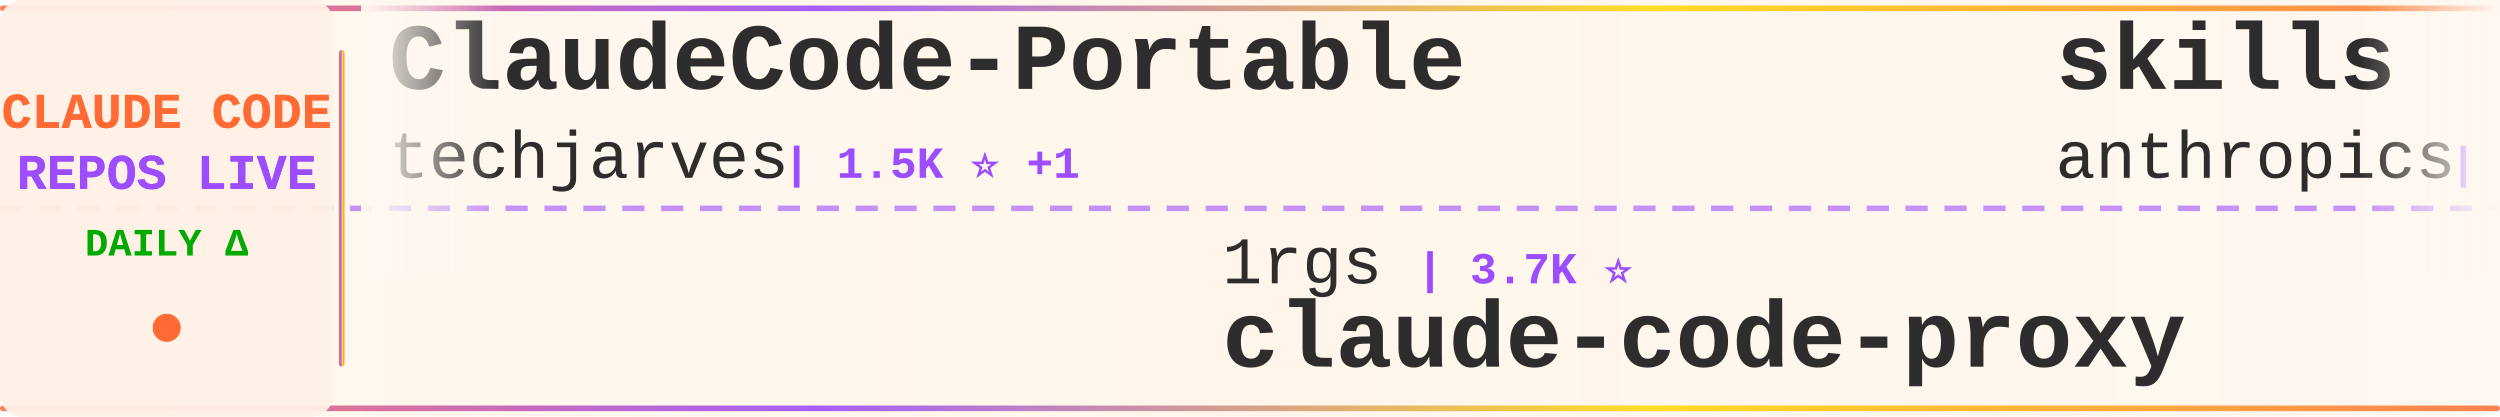
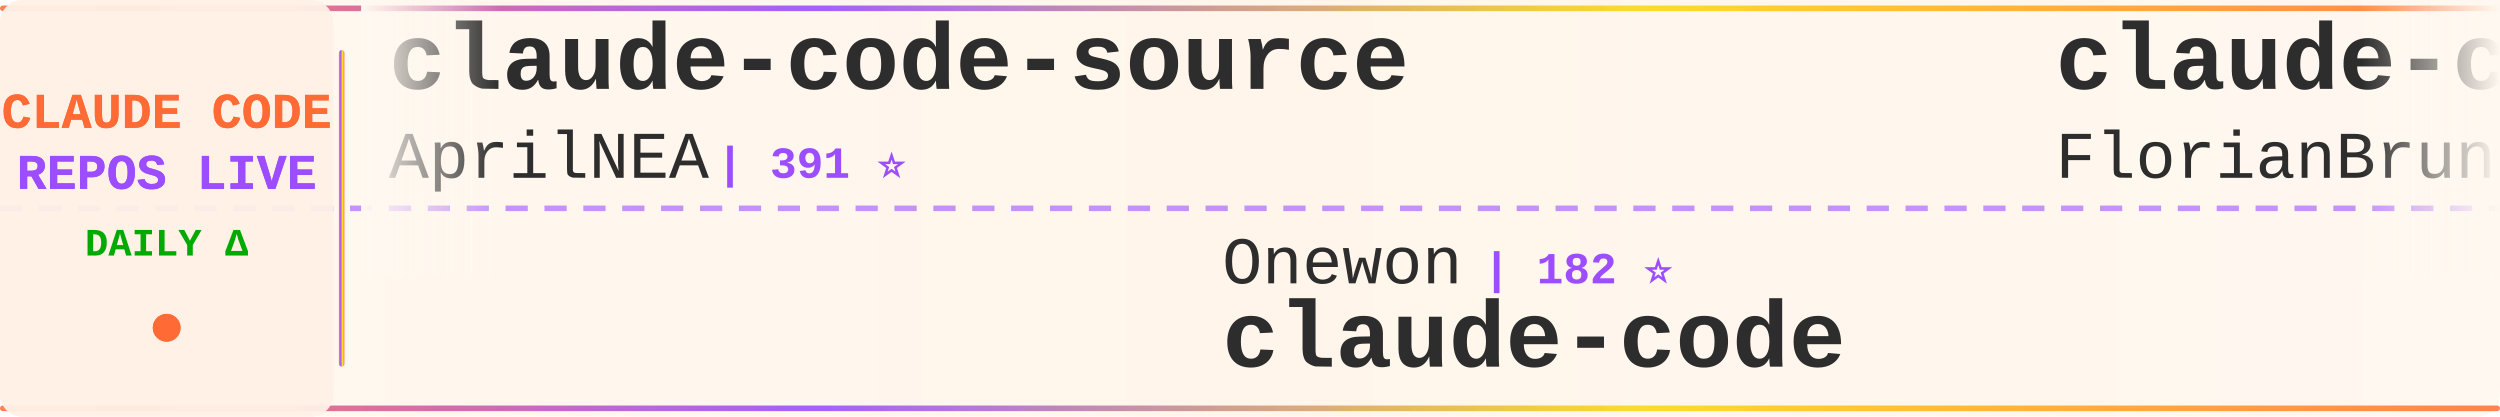
<svg xmlns="http://www.w3.org/2000/svg" width="900" height="150">
  <defs>
    <linearGradient id="tickerBg" x1="0%" y1="0%" x2="100%" y2="0%">
      <stop offset="0%" style="stop-color:#fff8f0;stop-opacity:0.98" />
      <stop offset="50%" style="stop-color:#fff5eb;stop-opacity:1" />
      <stop offset="100%" style="stop-color:#fff8f0;stop-opacity:0.98" />
    </linearGradient>
    <linearGradient id="borderGrad" x1="0%" y1="0%" x2="100%" y2="0%">
      <stop offset="0%" style="stop-color:#FF6B35;stop-opacity:0.85">
        <animate attributeName="stop-opacity" values="0.85;1;0.85" dur="2s" repeatCount="indefinite" />
      </stop>
      <stop offset="33%" style="stop-color:#9C4EFF;stop-opacity:0.9">
        <animate attributeName="stop-opacity" values="0.9;1;0.9" dur="2.2s" repeatCount="indefinite" />
      </stop>
      <stop offset="66%" style="stop-color:#FFD700;stop-opacity:0.85">
        <animate attributeName="stop-opacity" values="0.85;1;0.85" dur="1.8s" repeatCount="indefinite" />
      </stop>
      <stop offset="100%" style="stop-color:#FF6B35;stop-opacity:0.85">
        <animate attributeName="stop-opacity" values="0.85;1;0.85" dur="2s" repeatCount="indefinite" />
      </stop>
    </linearGradient>
    <filter id="textGlow">
      <feGaussianBlur stdDeviation="0.15" result="coloredBlur" />
      <feMerge>
        <feMergeNode in="coloredBlur" />
        <feMergeNode in="SourceGraphic" />
      </feMerge>
    </filter>
    <filter id="metricGlow">
      <feGaussianBlur stdDeviation="0.2" result="coloredBlur" />
      <feMerge>
        <feMergeNode in="coloredBlur" />
        <feMergeNode in="SourceGraphic" />
      </feMerge>
    </filter>
    <linearGradient id="leftFade" x1="0%" y1="0%" x2="100%" y2="0%">
      <stop offset="0%" style="stop-color:#fff8f0;stop-opacity:1" />
      <stop offset="100%" style="stop-color:#fff8f0;stop-opacity:0" />
    </linearGradient>
    <linearGradient id="rightFade" x1="0%" y1="0%" x2="100%" y2="0%">
      <stop offset="0%" style="stop-color:#fff8f0;stop-opacity:0" />
      <stop offset="100%" style="stop-color:#fff8f0;stop-opacity:1" />
    </linearGradient>
  </defs>
  <rect width="900" height="150" fill="url(#tickerBg)" rx="8" />
  <rect x="0" y="2" width="900" height="2" fill="url(#borderGrad)" rx="1" />
  <rect x="0" y="146" width="900" height="2" fill="url(#borderGrad)" rx="1" />
  <line x1="0" y1="75" x2="900" y2="75" stroke="#9C4EFF" stroke-width="2" stroke-dasharray="8 6" opacity="0.6" />
  <rect x="0" y="0" width="120" height="150" fill="#fff0e6" opacity="0.95" rx="8" />
  <text x="60" y="46" font-family="'Courier New', monospace" font-size="18" font-weight="bold" fill="#FF6B35" text-anchor="middle" filter="url(#textGlow)">
    CLAUDE CODE
  </text>
  <text x="60" y="68" font-family="'Courier New', monospace" font-size="18" font-weight="bold" fill="#9C4EFF" text-anchor="middle" filter="url(#textGlow)">
    REPOS LIVE
  </text>
  <text x="60" y="92" font-family="'Courier New', monospace" font-size="14" font-weight="bold" fill="#00aa00" text-anchor="middle">
    DAILY Δ
  </text>
  <circle cx="60" cy="118" r="5" fill="#FF6B35" filter="url(#metricGlow)">
    <animate attributeName="r" values="4;6;4" dur="1.5s" repeatCount="indefinite" />
    <animate attributeName="opacity" values="0.6;1;0.6" dur="1.5s" repeatCount="indefinite" />
  </circle>
  <rect x="122" y="18" width="2" height="114" fill="url(#borderGrad)" rx="1" />
  <clipPath id="tickerClip">
    <rect x="130" y="0" width="770" height="150" />
  </clipPath>
  <g clip-path="url(#tickerClip)">
    <g id="tickerItems">
      <animateTransform attributeName="transform" attributeType="XML" type="translate" from="0 0" to="-3000 0" dur="54s" repeatCount="indefinite" />
      <g transform="translate(0, 0)">
-         <text x="140" y="32" font-family="'Courier New', monospace" font-size="34" font-weight="bold" fill="#2d2d2d">ClaudeCode-Portable</text>
-         <text x="140" y="64" font-family="'Courier New', monospace" font-size="24" font-weight="normal" fill="#2d2d2d" opacity="1.0">techjarves</text>
-         <text x="282" y="64" font-family="'Courier New', monospace" font-size="16" font-weight="bold" fill="#9C4EFF"> | 1.5K ⭐ +1</text>
+         <text x="140" y="32" font-family="'Courier New', monospace" font-size="34" font-weight="bold" fill="#2d2d2d">claude-code-source</text>
+         <text x="140" y="64" font-family="'Courier New', monospace" font-size="24" font-weight="normal" fill="#2d2d2d" opacity="1.0">AprilNEA</text>
+         <text x="258" y="64" font-family="'Courier New', monospace" font-size="16" font-weight="bold" fill="#9C4EFF"> | 391 ⭐</text>
      </g>
      <g transform="translate(300, 0)">
-         <text x="140" y="102" font-family="'Courier New', monospace" font-size="24" font-weight="normal" fill="#2d2d2d" opacity="1.0">1rgs</text>
-         <text x="210" y="102" font-family="'Courier New', monospace" font-size="16" font-weight="bold" fill="#9C4EFF"> | 3.7K ⭐</text>
-         <text x="140" y="132" font-family="'Courier New', monospace" font-size="34" font-weight="bold" fill="#2d2d2d">claude-code-proxy</text>
+         <text x="140" y="102" font-family="'Courier New', monospace" font-size="24" font-weight="normal" fill="#2d2d2d" opacity="1.0">Onewon</text>
+         <text x="234" y="102" font-family="'Courier New', monospace" font-size="16" font-weight="bold" fill="#9C4EFF"> | 182 ⭐</text>
+         <text x="140" y="132" font-family="'Courier New', monospace" font-size="34" font-weight="bold" fill="#2d2d2d">claude-code</text>
      </g>
      <g transform="translate(600, 0)">
-         <text x="140" y="32" font-family="'Courier New', monospace" font-size="34" font-weight="bold" fill="#2d2d2d">skills</text>
-         <text x="140" y="64" font-family="'Courier New', monospace" font-size="24" font-weight="normal" fill="#2d2d2d" opacity="1.0">anthropics</text>
-         <text x="282" y="64" font-family="'Courier New', monospace" font-size="16" font-weight="bold" fill="#9C4EFF"> | 178.0K ⭐ +178.0K</text>
+         <text x="140" y="32" font-family="'Courier New', monospace" font-size="34" font-weight="bold" fill="#2d2d2d">claude-code-ultimate-gui...</text>
+         <text x="140" y="64" font-family="'Courier New', monospace" font-size="24" font-weight="normal" fill="#2d2d2d" opacity="1.0">FlorianBruniaux</text>
+         <text x="342" y="64" font-family="'Courier New', monospace" font-size="16" font-weight="bold" fill="#9C4EFF"> | 6.0K ⭐</text>
      </g>
      <g transform="translate(900, 0)">
-         <text x="140" y="102" font-family="'Courier New', monospace" font-size="24" font-weight="normal" fill="#2d2d2d" opacity="1.0">alex000kim</text>
-         <text x="282" y="102" font-family="'Courier New', monospace" font-size="16" font-weight="bold" fill="#9C4EFF"> | 235 ⭐</text>
-         <text x="140" y="132" font-family="'Courier New', monospace" font-size="34" font-weight="bold" fill="#2d2d2d">claude-code</text>
+         <text x="140" y="102" font-family="'Courier New', monospace" font-size="24" font-weight="normal" fill="#2d2d2d" opacity="1.0">OneRedOak</text>
+         <text x="270" y="102" font-family="'Courier New', monospace" font-size="16" font-weight="bold" fill="#9C4EFF"> | 3.9K ⭐</text>
+         <text x="140" y="132" font-family="'Courier New', monospace" font-size="34" font-weight="bold" fill="#2d2d2d">claude-code-workflows</text>
      </g>
      <g transform="translate(1200, 0)">
-         <text x="140" y="32" font-family="'Courier New', monospace" font-size="34" font-weight="bold" fill="#2d2d2d">claude-code-rust</text>
-         <text x="140" y="64" font-family="'Courier New', monospace" font-size="24" font-weight="normal" fill="#2d2d2d" opacity="1.0">lorryjovens-hub</text>
-         <text x="342" y="64" font-family="'Courier New', monospace" font-size="16" font-weight="bold" fill="#9C4EFF"> | 1.7K ⭐</text>
+         <text x="140" y="32" font-family="'Courier New', monospace" font-size="34" font-weight="bold" fill="#2d2d2d">andrej-karpathy-skills</text>
+         <text x="140" y="64" font-family="'Courier New', monospace" font-size="24" font-weight="normal" fill="#2d2d2d" opacity="1.0">multica-ai</text>
+         <text x="282" y="64" font-family="'Courier New', monospace" font-size="16" font-weight="bold" fill="#9C4EFF"> | 215.0K ⭐ +36</text>
      </g>
      <g transform="translate(1500, 0)">
-         <text x="140" y="102" font-family="'Courier New', monospace" font-size="24" font-weight="normal" fill="#2d2d2d" opacity="1.0">Donchitos</text>
-         <text x="270" y="102" font-family="'Courier New', monospace" font-size="16" font-weight="bold" fill="#9C4EFF"> | 25.4K ⭐ +3</text>
-         <text x="140" y="132" font-family="'Courier New', monospace" font-size="34" font-weight="bold" fill="#2d2d2d">Claude-Code-Game-Studios</text>
+         <text x="140" y="102" font-family="'Courier New', monospace" font-size="24" font-weight="normal" fill="#2d2d2d" opacity="1.0">zebbern</text>
+         <text x="246" y="102" font-family="'Courier New', monospace" font-size="16" font-weight="bold" fill="#9C4EFF"> | 4.6K ⭐ +1</text>
+         <text x="140" y="132" font-family="'Courier New', monospace" font-size="34" font-weight="bold" fill="#2d2d2d">claude-code-guide</text>
      </g>
      <g transform="translate(1800, 0)">
-         <text x="140" y="32" font-family="'Courier New', monospace" font-size="34" font-weight="bold" fill="#2d2d2d">claude-code-source-code</text>
-         <text x="140" y="64" font-family="'Courier New', monospace" font-size="24" font-weight="normal" fill="#2d2d2d" opacity="1.0">777genius</text>
-         <text x="270" y="64" font-family="'Courier New', monospace" font-size="16" font-weight="bold" fill="#9C4EFF"> | 930 ⭐</text>
+         <text x="140" y="32" font-family="'Courier New', monospace" font-size="34" font-weight="bold" fill="#2d2d2d">claude-code-security-rev...</text>
+         <text x="140" y="64" font-family="'Courier New', monospace" font-size="24" font-weight="normal" fill="#2d2d2d" opacity="1.0">anthropics</text>
+         <text x="282" y="64" font-family="'Courier New', monospace" font-size="16" font-weight="bold" fill="#9C4EFF"> | 6.3K ⭐ +1</text>
      </g>
      <g transform="translate(2100, 0)">
-         <text x="140" y="102" font-family="'Courier New', monospace" font-size="24" font-weight="normal" fill="#2d2d2d" opacity="1.0">VineeTagarwaL-code</text>
-         <text x="378" y="102" font-family="'Courier New', monospace" font-size="16" font-weight="bold" fill="#9C4EFF"> | 273 ⭐</text>
+         <text x="140" y="102" font-family="'Courier New', monospace" font-size="24" font-weight="normal" fill="#2d2d2d" opacity="1.0">Tinkeringg-Lab</text>
+         <text x="330" y="102" font-family="'Courier New', monospace" font-size="16" font-weight="bold" fill="#9C4EFF"> | 214 ⭐</text>
        <text x="140" y="132" font-family="'Courier New', monospace" font-size="34" font-weight="bold" fill="#2d2d2d">claude-code</text>
      </g>
      <g transform="translate(2400, 0)">
-         <text x="140" y="32" font-family="'Courier New', monospace" font-size="34" font-weight="bold" fill="#2d2d2d">claude-code-cli</text>
-         <text x="140" y="64" font-family="'Courier New', monospace" font-size="24" font-weight="normal" fill="#2d2d2d" opacity="1.0">huangserva</text>
-         <text x="282" y="64" font-family="'Courier New', monospace" font-size="16" font-weight="bold" fill="#9C4EFF"> | 631 ⭐</text>
+         <text x="140" y="32" font-family="'Courier New', monospace" font-size="34" font-weight="bold" fill="#2d2d2d">claude-code</text>
+         <text x="140" y="64" font-family="'Courier New', monospace" font-size="24" font-weight="normal" fill="#2d2d2d" opacity="1.0">T-Lab-CUHKSZ</text>
+         <text x="306" y="64" font-family="'Courier New', monospace" font-size="16" font-weight="bold" fill="#9C4EFF"> | 329 ⭐</text>
      </g>
      <g transform="translate(2700, 0)">
-         <text x="140" y="102" font-family="'Courier New', monospace" font-size="24" font-weight="normal" fill="#2d2d2d" opacity="1.0">RishabhK103</text>
-         <text x="294" y="102" font-family="'Courier New', monospace" font-size="16" font-weight="bold" fill="#9C4EFF"> | 106 ⭐</text>
+         <text x="140" y="102" font-family="'Courier New', monospace" font-size="24" font-weight="normal" fill="#2d2d2d" opacity="1.0">pedrohcgs</text>
+         <text x="270" y="102" font-family="'Courier New', monospace" font-size="16" font-weight="bold" fill="#9C4EFF"> | 1.6K ⭐</text>
+         <text x="140" y="132" font-family="'Courier New', monospace" font-size="34" font-weight="bold" fill="#2d2d2d">claude-code-my-workflow</text>
+       </g>
+       <g transform="translate(3000, 0)">
+         <text x="140" y="32" font-family="'Courier New', monospace" font-size="34" font-weight="bold" fill="#2d2d2d">claude-code-source</text>
+         <text x="140" y="64" font-family="'Courier New', monospace" font-size="24" font-weight="normal" fill="#2d2d2d" opacity="1.0">AprilNEA</text>
+         <text x="258" y="64" font-family="'Courier New', monospace" font-size="16" font-weight="bold" fill="#9C4EFF"> | 391 ⭐</text>
+       </g>
+       <g transform="translate(3300, 0)">
+         <text x="140" y="102" font-family="'Courier New', monospace" font-size="24" font-weight="normal" fill="#2d2d2d" opacity="1.0">Onewon</text>
+         <text x="234" y="102" font-family="'Courier New', monospace" font-size="16" font-weight="bold" fill="#9C4EFF"> | 182 ⭐</text>
        <text x="140" y="132" font-family="'Courier New', monospace" font-size="34" font-weight="bold" fill="#2d2d2d">claude-code</text>
      </g>
-       <g transform="translate(3000, 0)">
-         <text x="140" y="32" font-family="'Courier New', monospace" font-size="34" font-weight="bold" fill="#2d2d2d">ClaudeCode-Portable</text>
-         <text x="140" y="64" font-family="'Courier New', monospace" font-size="24" font-weight="normal" fill="#2d2d2d" opacity="1.0">techjarves</text>
-         <text x="282" y="64" font-family="'Courier New', monospace" font-size="16" font-weight="bold" fill="#9C4EFF"> | 1.5K ⭐ +1</text>
-       </g>
-       <g transform="translate(3300, 0)">
-         <text x="140" y="102" font-family="'Courier New', monospace" font-size="24" font-weight="normal" fill="#2d2d2d" opacity="1.0">1rgs</text>
-         <text x="210" y="102" font-family="'Courier New', monospace" font-size="16" font-weight="bold" fill="#9C4EFF"> | 3.7K ⭐</text>
-         <text x="140" y="132" font-family="'Courier New', monospace" font-size="34" font-weight="bold" fill="#2d2d2d">claude-code-proxy</text>
-       </g>
      <g transform="translate(3600, 0)">
-         <text x="140" y="32" font-family="'Courier New', monospace" font-size="34" font-weight="bold" fill="#2d2d2d">skills</text>
-         <text x="140" y="64" font-family="'Courier New', monospace" font-size="24" font-weight="normal" fill="#2d2d2d" opacity="1.0">anthropics</text>
-         <text x="282" y="64" font-family="'Courier New', monospace" font-size="16" font-weight="bold" fill="#9C4EFF"> | 178.0K ⭐ +178.0K</text>
+         <text x="140" y="32" font-family="'Courier New', monospace" font-size="34" font-weight="bold" fill="#2d2d2d">claude-code-ultimate-gui...</text>
+         <text x="140" y="64" font-family="'Courier New', monospace" font-size="24" font-weight="normal" fill="#2d2d2d" opacity="1.0">FlorianBruniaux</text>
+         <text x="342" y="64" font-family="'Courier New', monospace" font-size="16" font-weight="bold" fill="#9C4EFF"> | 6.0K ⭐</text>
      </g>
      <g transform="translate(3900, 0)">
-         <text x="140" y="102" font-family="'Courier New', monospace" font-size="24" font-weight="normal" fill="#2d2d2d" opacity="1.0">alex000kim</text>
-         <text x="282" y="102" font-family="'Courier New', monospace" font-size="16" font-weight="bold" fill="#9C4EFF"> | 235 ⭐</text>
-         <text x="140" y="132" font-family="'Courier New', monospace" font-size="34" font-weight="bold" fill="#2d2d2d">claude-code</text>
+         <text x="140" y="102" font-family="'Courier New', monospace" font-size="24" font-weight="normal" fill="#2d2d2d" opacity="1.0">OneRedOak</text>
+         <text x="270" y="102" font-family="'Courier New', monospace" font-size="16" font-weight="bold" fill="#9C4EFF"> | 3.9K ⭐</text>
+         <text x="140" y="132" font-family="'Courier New', monospace" font-size="34" font-weight="bold" fill="#2d2d2d">claude-code-workflows</text>
      </g>
    </g>
  </g>
  <rect x="130" y="0" width="50" height="100" fill="url(#leftFade)" />
  <rect x="850" y="0" width="50" height="100" fill="url(#rightFade)" />
</svg>
